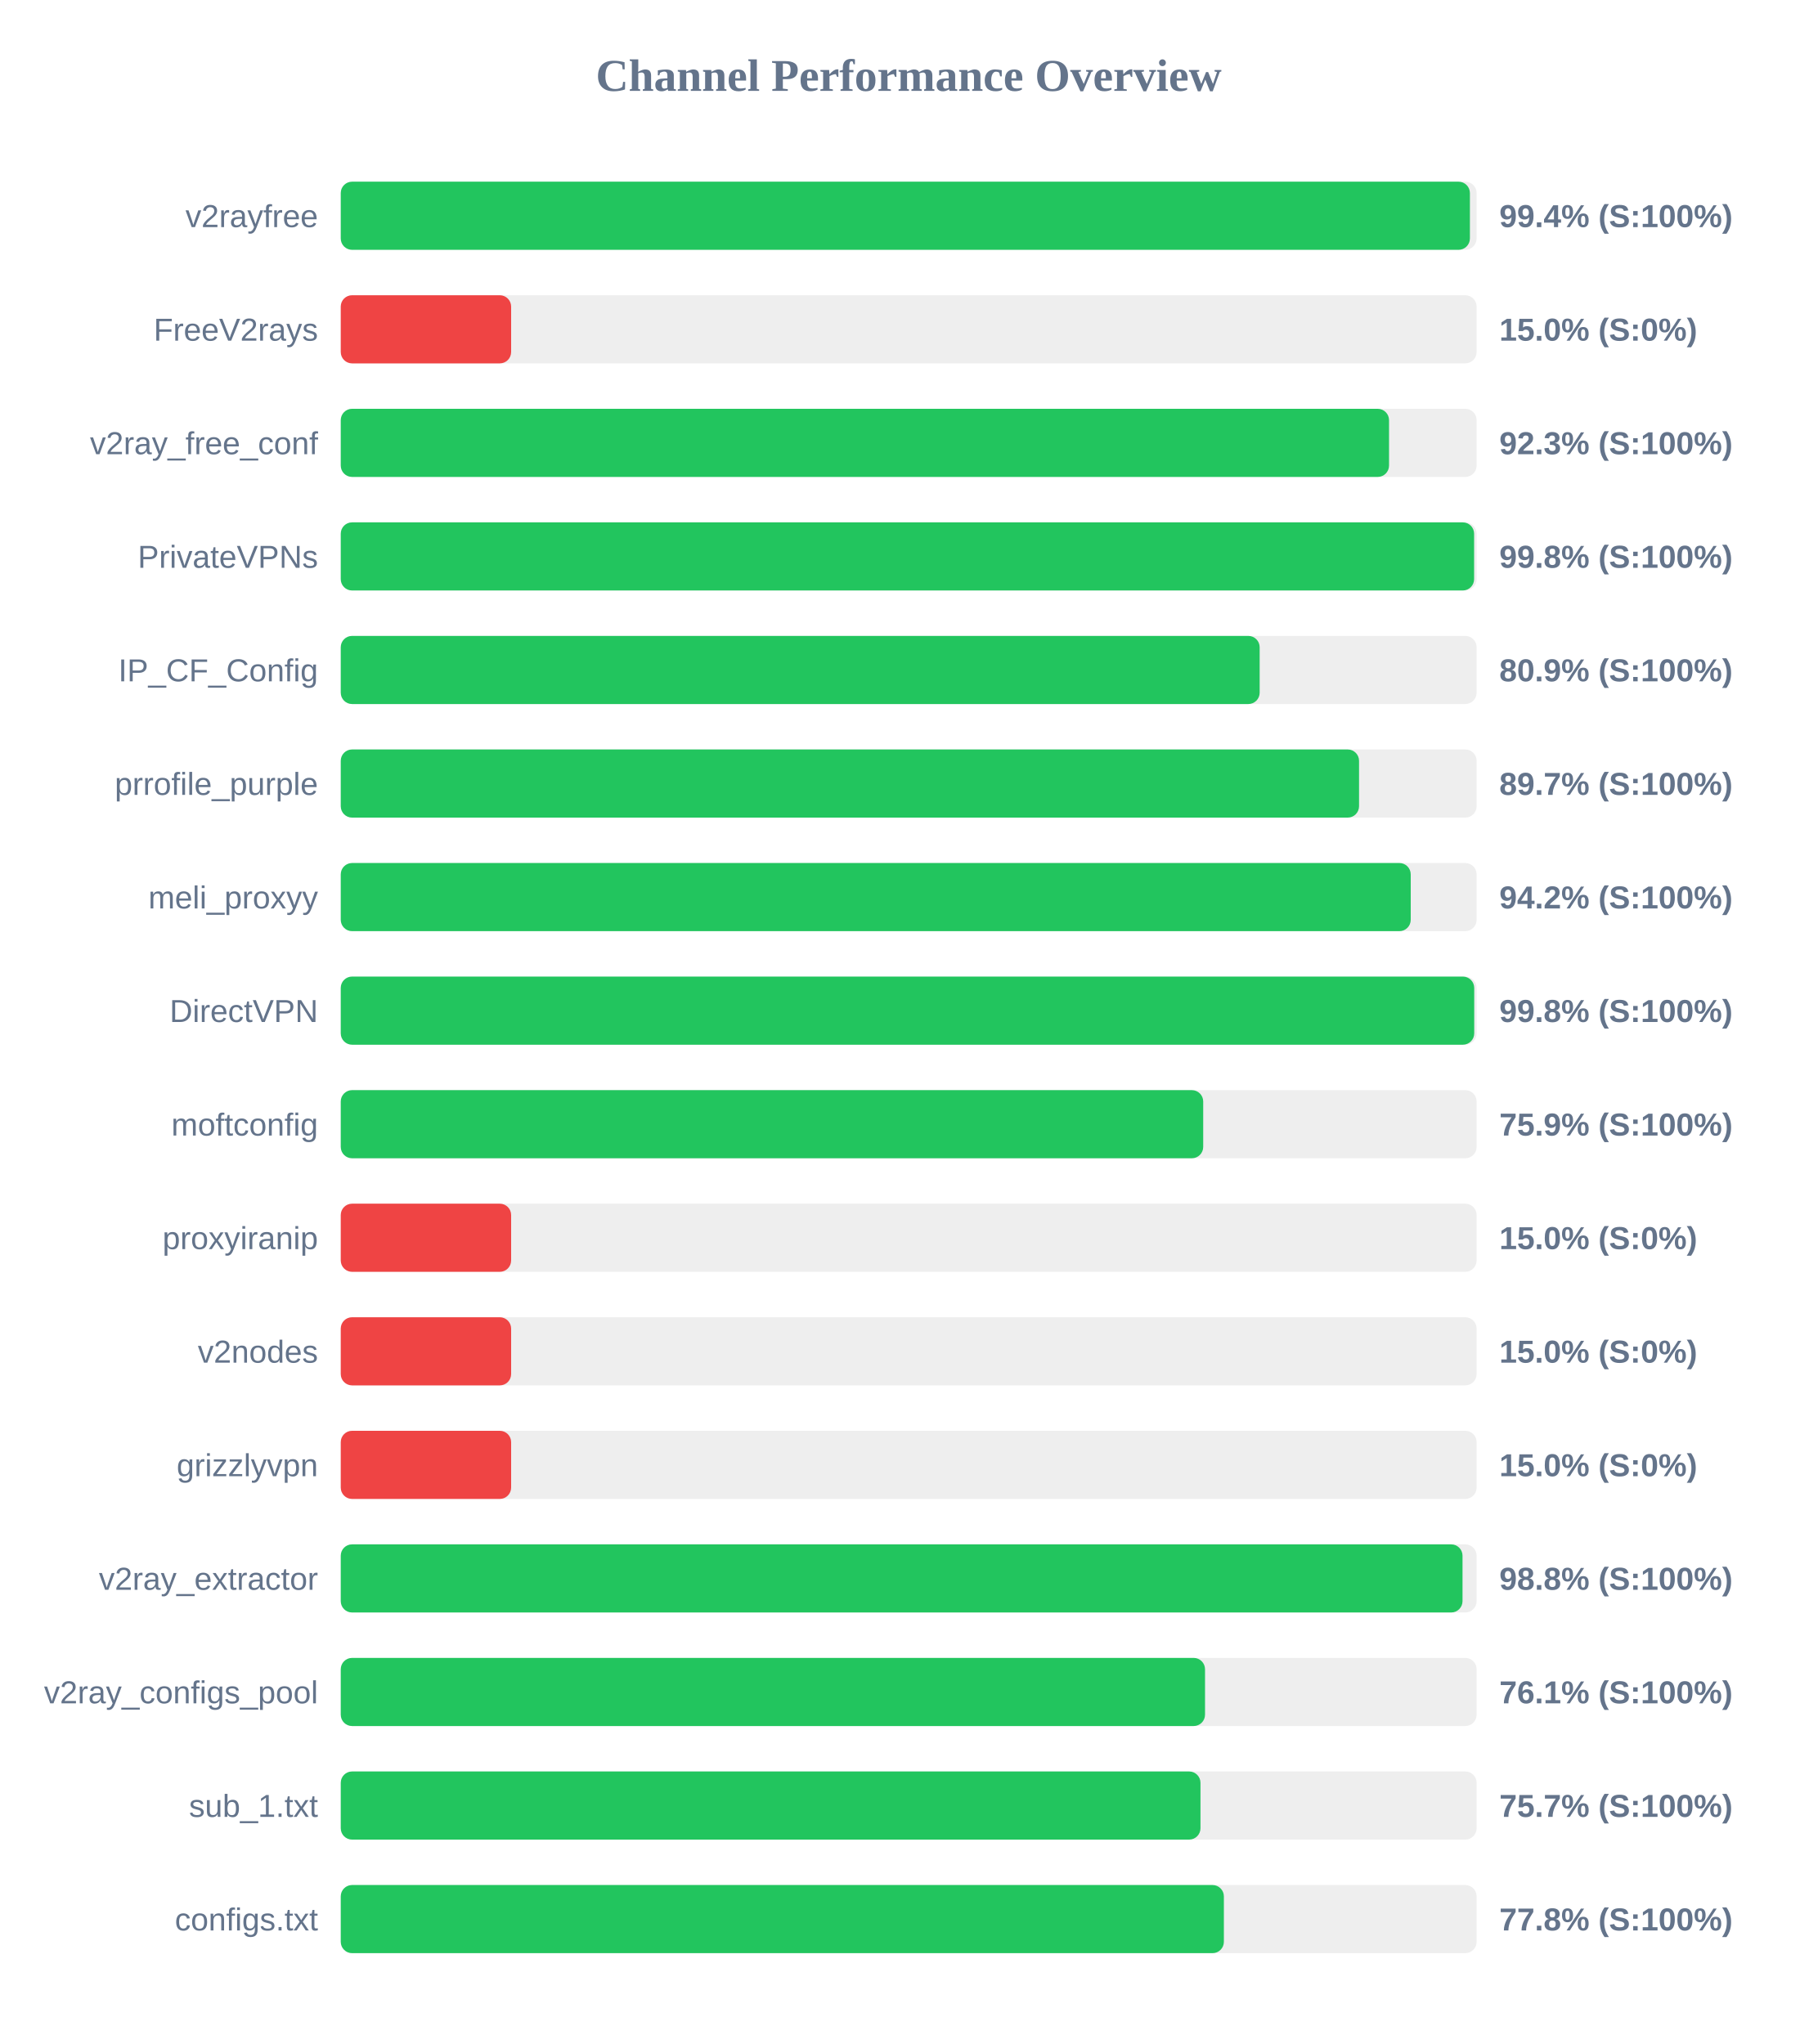
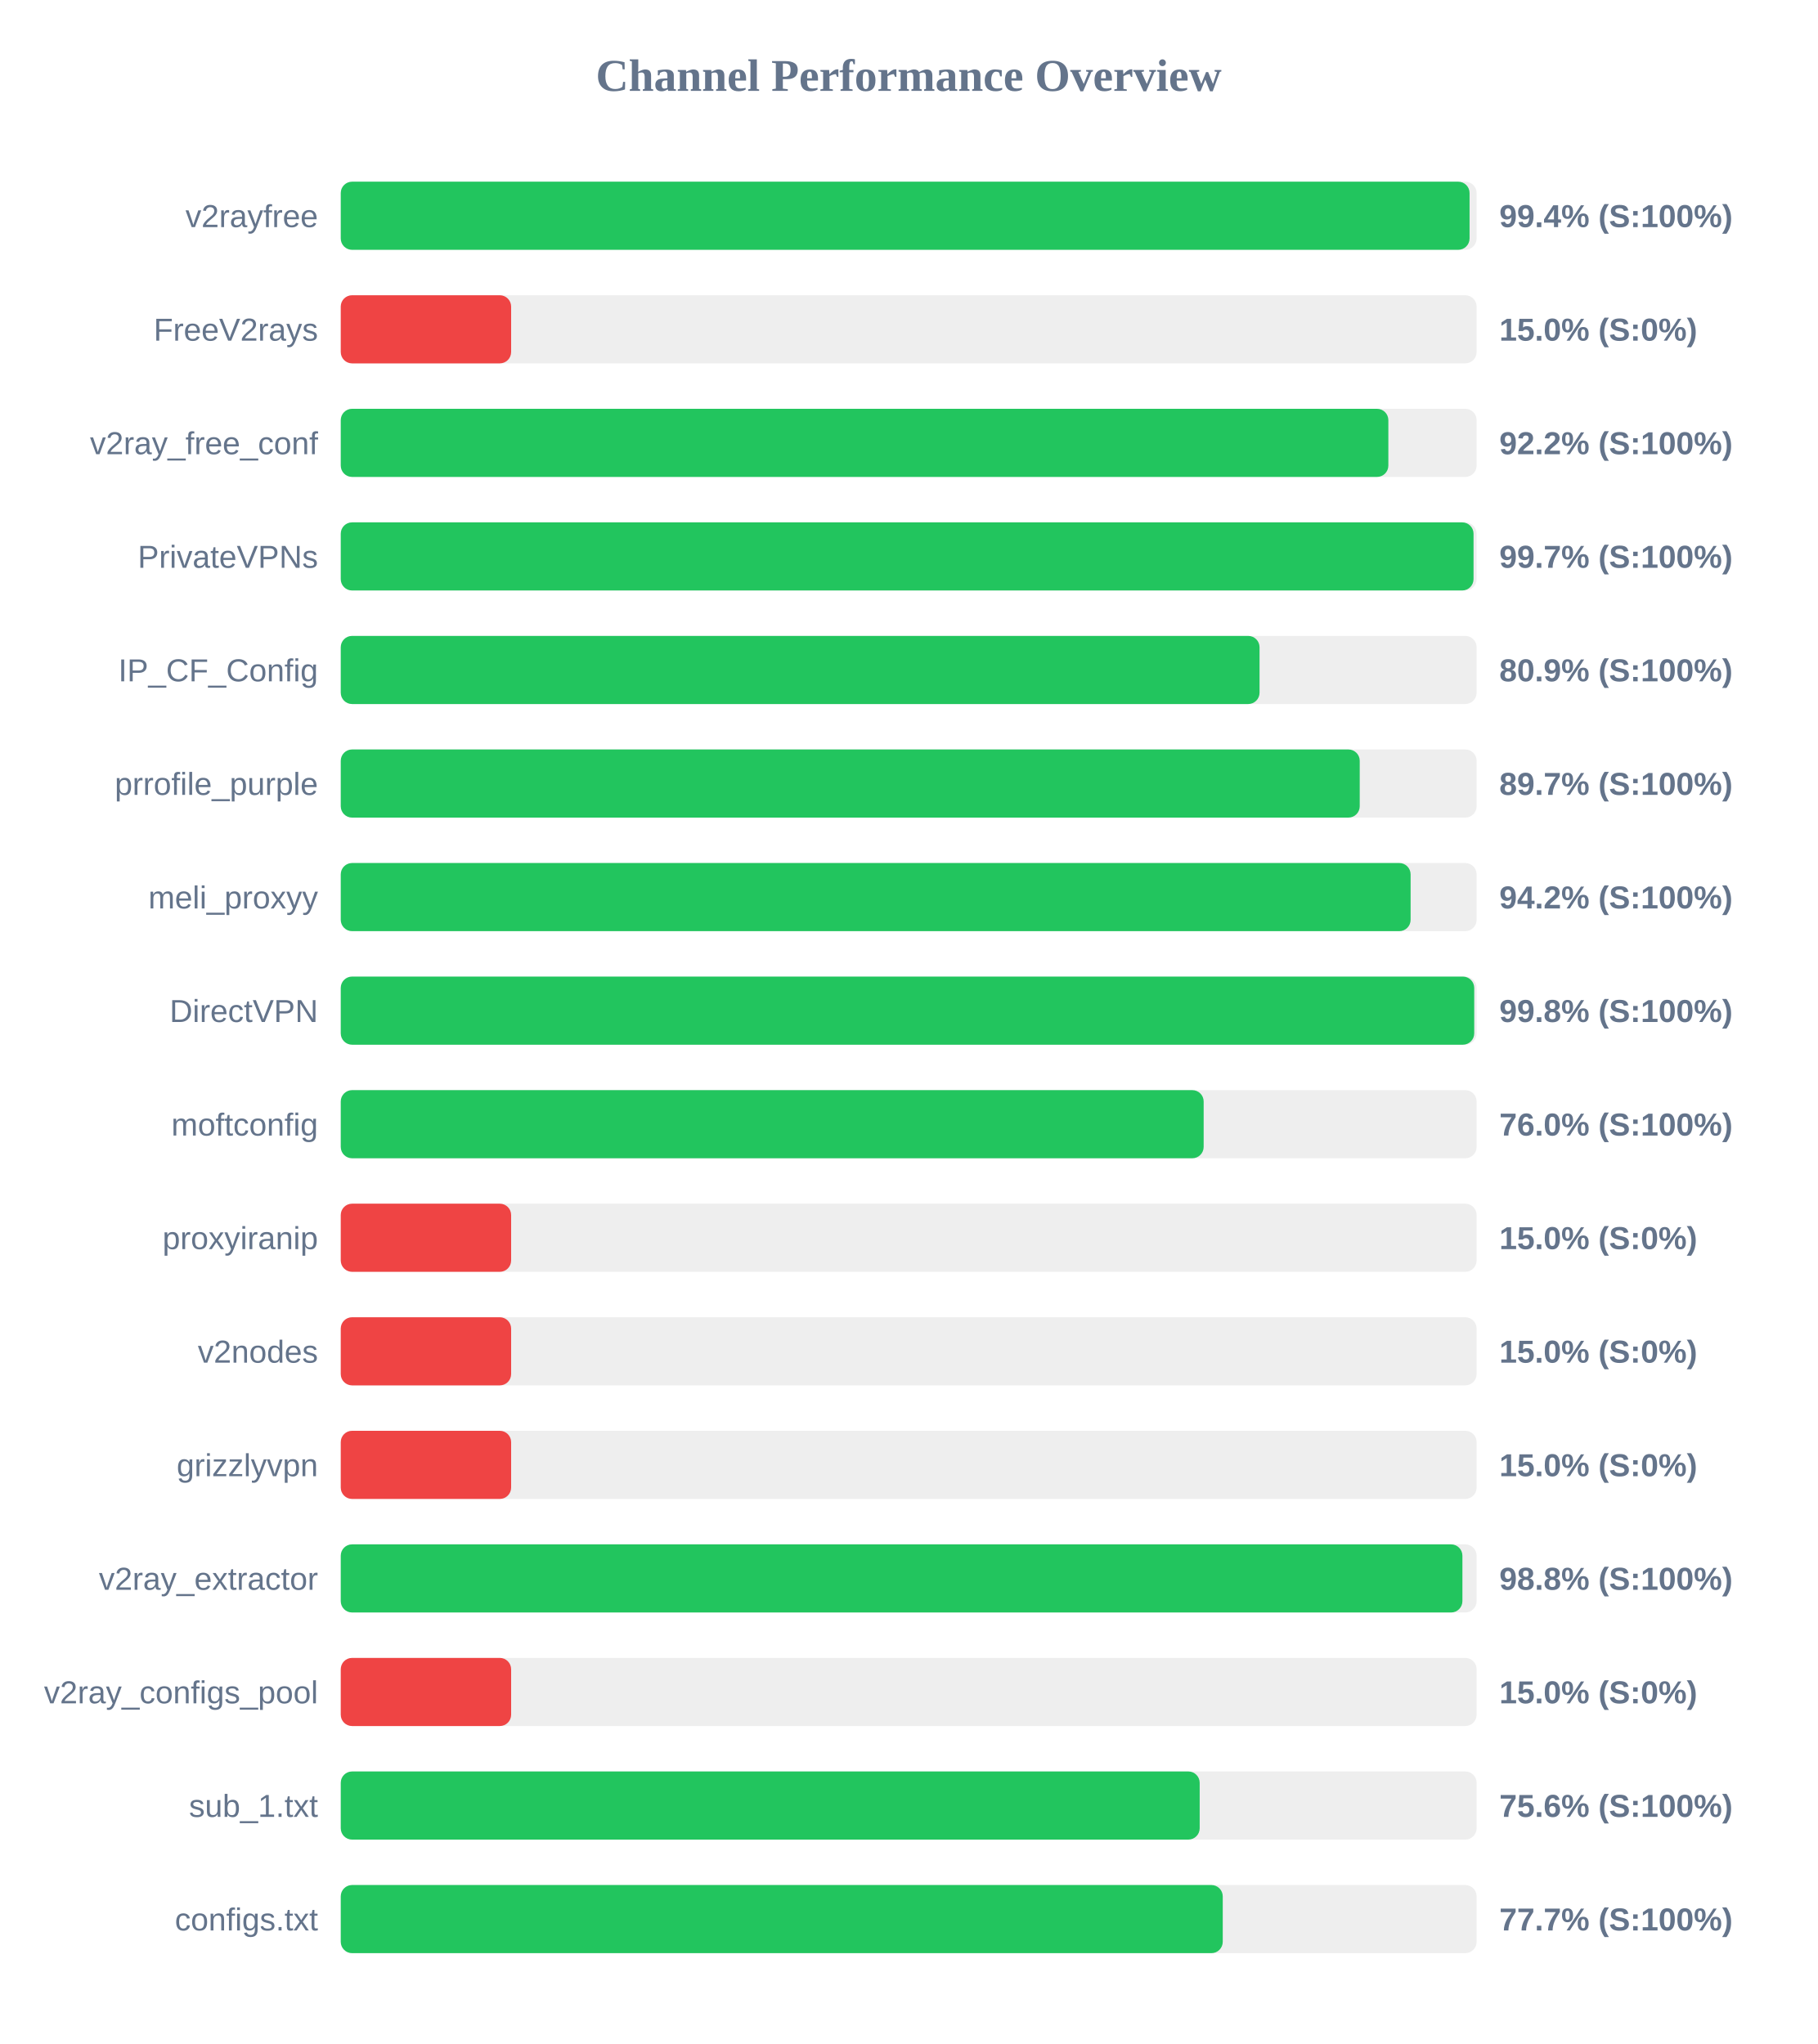
<svg xmlns="http://www.w3.org/2000/svg" width="800" height="900" version="1.1">
  <style>
        .row { font: 14px Arial; fill: #64748b; }
        .score { font: bold 14px Arial; fill: #64748b; }
    </style>
  <text x="400" y="40" text-anchor="middle" font-size="20px" font-weight="bold" fill="#64748b">Channel Performance Overview</text>
  <rect x="150" y="80" width="500" height="30" fill="#eee" rx="5" />
-   <rect x="150" y="80" width="497.05" height="30" fill="#22c55e" rx="5" />
+   <rect x="150" y="80" width="496.9" height="30" fill="#22c55e" rx="5" />
  <text x="140" y="100" text-anchor="end" class="row">v2rayfree</text>
  <text x="660" y="100" text-anchor="start" class="score">99.4% (S:100%)</text>
  <rect x="150" y="130" width="500" height="30" fill="#eee" rx="5" />
  <rect x="150" y="130" width="75.0" height="30" fill="#ef4444" rx="5" />
  <text x="140" y="150" text-anchor="end" class="row">FreeV2rays</text>
  <text x="660" y="150" text-anchor="start" class="score">15.0% (S:0%)</text>
  <rect x="150" y="180" width="500" height="30" fill="#eee" rx="5" />
-   <rect x="150" y="180" width="461.45" height="30" fill="#22c55e" rx="5" />
+   <rect x="150" y="180" width="461.15" height="30" fill="#22c55e" rx="5" />
  <text x="140" y="200" text-anchor="end" class="row">v2ray_free_conf</text>
-   <text x="660" y="200" text-anchor="start" class="score">92.3% (S:100%)</text>
+   <text x="660" y="200" text-anchor="start" class="score">92.2% (S:100%)</text>
  <rect x="150" y="230" width="500" height="30" fill="#eee" rx="5" />
-   <rect x="150" y="230" width="498.9" height="30" fill="#22c55e" rx="5" />
+   <rect x="150" y="230" width="498.65" height="30" fill="#22c55e" rx="5" />
  <text x="140" y="250" text-anchor="end" class="row">PrivateVPNs</text>
-   <text x="660" y="250" text-anchor="start" class="score">99.8% (S:100%)</text>
+   <text x="660" y="250" text-anchor="start" class="score">99.7% (S:100%)</text>
  <rect x="150" y="280" width="500" height="30" fill="#eee" rx="5" />
-   <rect x="150" y="280" width="404.5" height="30" fill="#22c55e" rx="5" />
+   <rect x="150" y="280" width="404.45" height="30" fill="#22c55e" rx="5" />
  <text x="140" y="300" text-anchor="end" class="row">IP_CF_Config</text>
  <text x="660" y="300" text-anchor="start" class="score">80.9% (S:100%)</text>
  <rect x="150" y="330" width="500" height="30" fill="#eee" rx="5" />
-   <rect x="150" y="330" width="448.25" height="30" fill="#22c55e" rx="5" />
+   <rect x="150" y="330" width="448.55" height="30" fill="#22c55e" rx="5" />
  <text x="140" y="350" text-anchor="end" class="row">prrofile_purple</text>
  <text x="660" y="350" text-anchor="start" class="score">89.7% (S:100%)</text>
  <rect x="150" y="380" width="500" height="30" fill="#eee" rx="5" />
-   <rect x="150" y="380" width="471.0" height="30" fill="#22c55e" rx="5" />
+   <rect x="150" y="380" width="470.95" height="30" fill="#22c55e" rx="5" />
  <text x="140" y="400" text-anchor="end" class="row">meli_proxyy</text>
  <text x="660" y="400" text-anchor="start" class="score">94.2% (S:100%)</text>
  <rect x="150" y="430" width="500" height="30" fill="#eee" rx="5" />
  <rect x="150" y="430" width="498.95" height="30" fill="#22c55e" rx="5" />
  <text x="140" y="450" text-anchor="end" class="row">DirectVPN</text>
  <text x="660" y="450" text-anchor="start" class="score">99.8% (S:100%)</text>
  <rect x="150" y="480" width="500" height="30" fill="#eee" rx="5" />
-   <rect x="150" y="480" width="379.65" height="30" fill="#22c55e" rx="5" />
+   <rect x="150" y="480" width="379.85" height="30" fill="#22c55e" rx="5" />
  <text x="140" y="500" text-anchor="end" class="row">moftconfig</text>
-   <text x="660" y="500" text-anchor="start" class="score">75.9% (S:100%)</text>
+   <text x="660" y="500" text-anchor="start" class="score">76.0% (S:100%)</text>
  <rect x="150" y="530" width="500" height="30" fill="#eee" rx="5" />
  <rect x="150" y="530" width="75.0" height="30" fill="#ef4444" rx="5" />
  <text x="140" y="550" text-anchor="end" class="row">proxyiranip</text>
  <text x="660" y="550" text-anchor="start" class="score">15.0% (S:0%)</text>
  <rect x="150" y="580" width="500" height="30" fill="#eee" rx="5" />
  <rect x="150" y="580" width="75.0" height="30" fill="#ef4444" rx="5" />
  <text x="140" y="600" text-anchor="end" class="row">v2nodes</text>
  <text x="660" y="600" text-anchor="start" class="score">15.0% (S:0%)</text>
  <rect x="150" y="630" width="500" height="30" fill="#eee" rx="5" />
  <rect x="150" y="630" width="75.0" height="30" fill="#ef4444" rx="5" />
  <text x="140" y="650" text-anchor="end" class="row">grizzlyvpn</text>
  <text x="660" y="650" text-anchor="start" class="score">15.0% (S:0%)</text>
  <rect x="150" y="680" width="500" height="30" fill="#eee" rx="5" />
-   <rect x="150" y="680" width="493.8" height="30" fill="#22c55e" rx="5" />
+   <rect x="150" y="680" width="493.75" height="30" fill="#22c55e" rx="5" />
  <text x="140" y="700" text-anchor="end" class="row">v2ray_extractor</text>
  <text x="660" y="700" text-anchor="start" class="score">98.8% (S:100%)</text>
  <rect x="150" y="730" width="500" height="30" fill="#eee" rx="5" />
-   <rect x="150" y="730" width="380.45" height="30" fill="#22c55e" rx="5" />
+   <rect x="150" y="730" width="75.0" height="30" fill="#ef4444" rx="5" />
  <text x="140" y="750" text-anchor="end" class="row">v2ray_configs_pool</text>
-   <text x="660" y="750" text-anchor="start" class="score">76.1% (S:100%)</text>
+   <text x="660" y="750" text-anchor="start" class="score">15.0% (S:0%)</text>
  <rect x="150" y="780" width="500" height="30" fill="#eee" rx="5" />
-   <rect x="150" y="780" width="378.45" height="30" fill="#22c55e" rx="5" />
+   <rect x="150" y="780" width="378.1" height="30" fill="#22c55e" rx="5" />
  <text x="140" y="800" text-anchor="end" class="row">sub_1.txt</text>
-   <text x="660" y="800" text-anchor="start" class="score">75.7% (S:100%)</text>
+   <text x="660" y="800" text-anchor="start" class="score">75.6% (S:100%)</text>
  <rect x="150" y="830" width="500" height="30" fill="#eee" rx="5" />
-   <rect x="150" y="830" width="388.75" height="30" fill="#22c55e" rx="5" />
+   <rect x="150" y="830" width="388.25" height="30" fill="#22c55e" rx="5" />
  <text x="140" y="850" text-anchor="end" class="row">configs.txt</text>
-   <text x="660" y="850" text-anchor="start" class="score">77.8% (S:100%)</text>
+   <text x="660" y="850" text-anchor="start" class="score">77.7% (S:100%)</text>
</svg>
